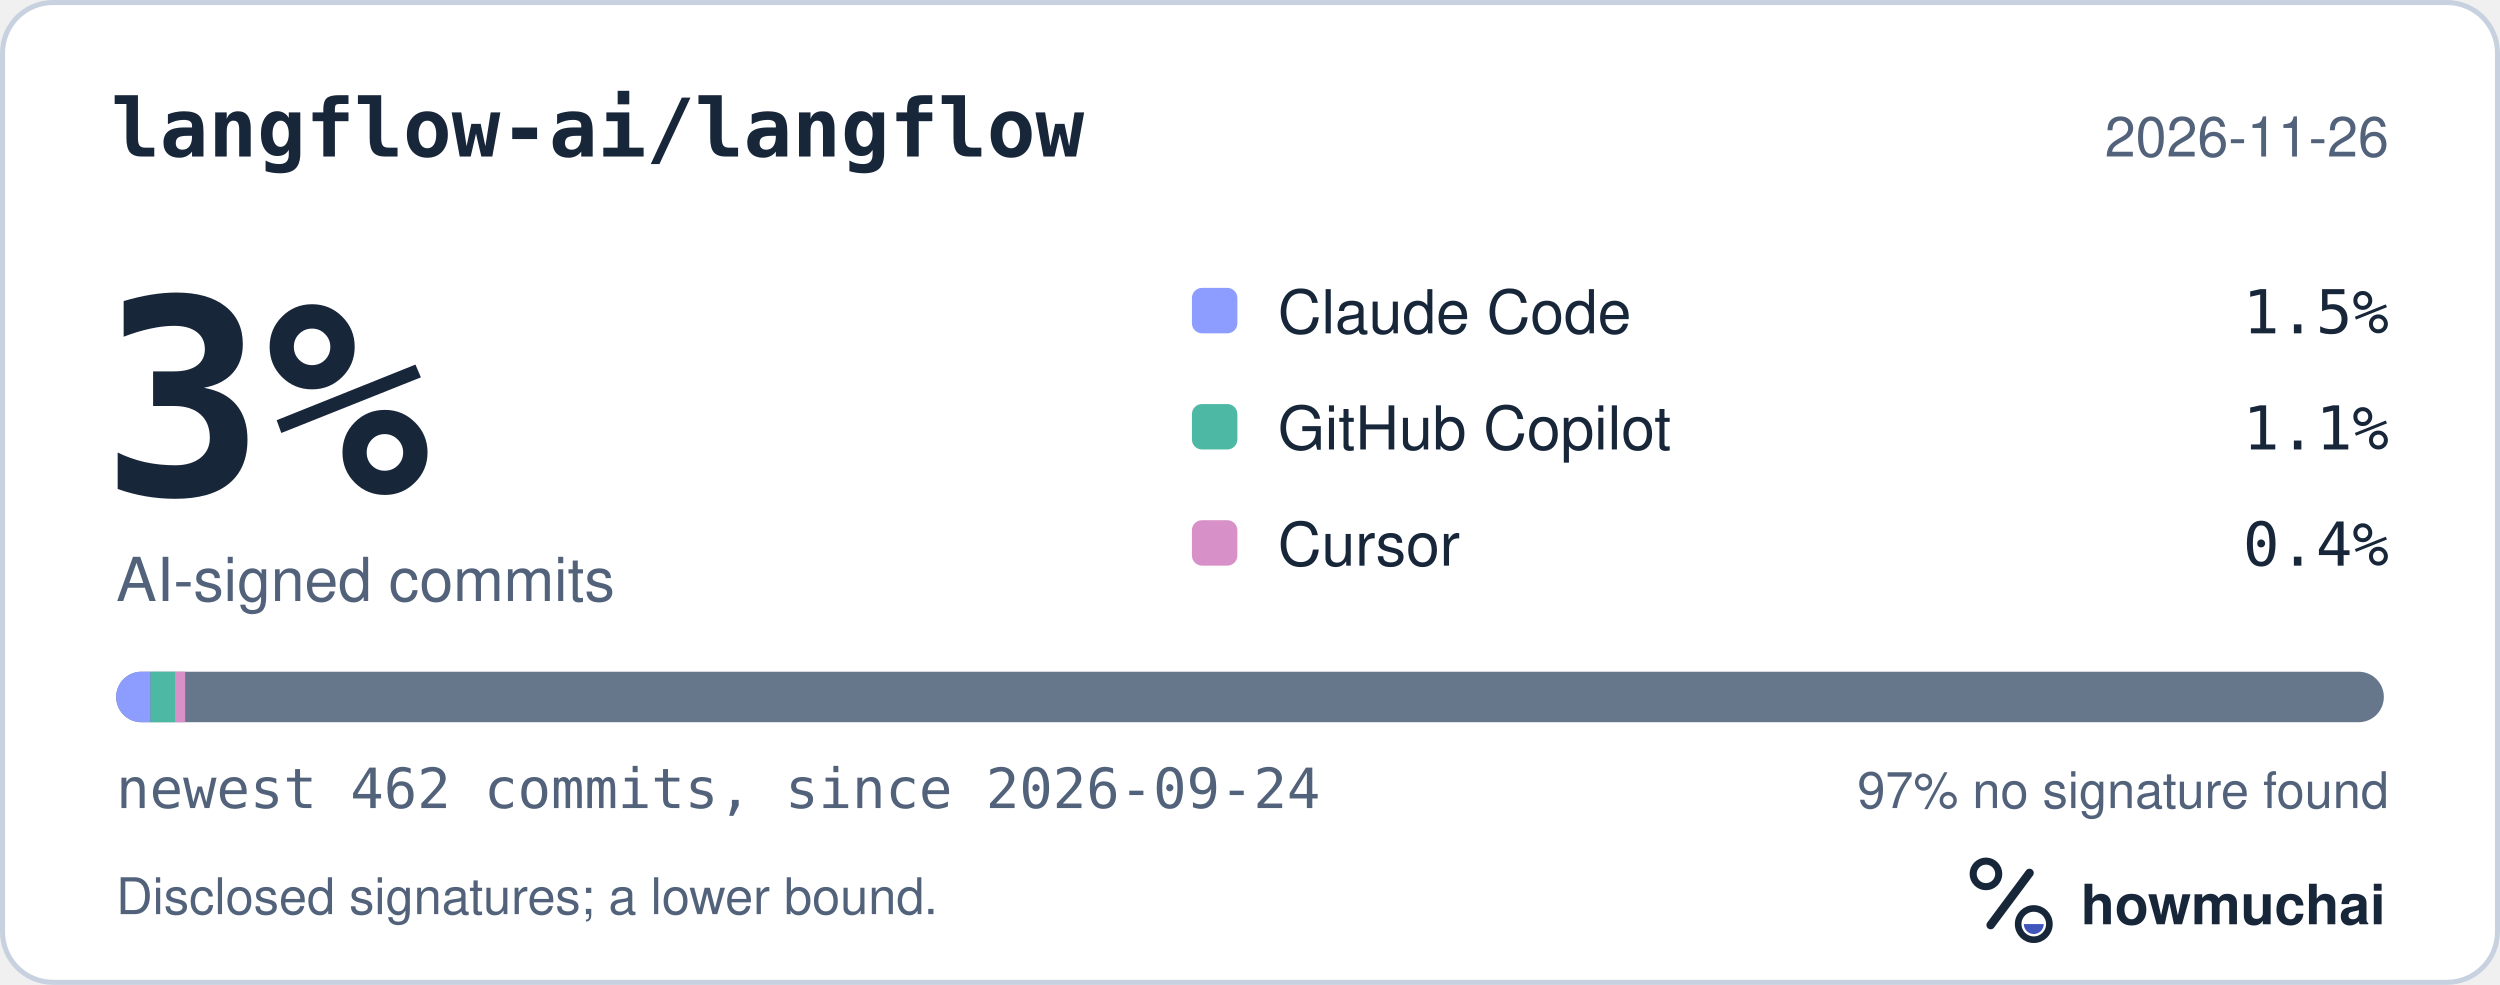
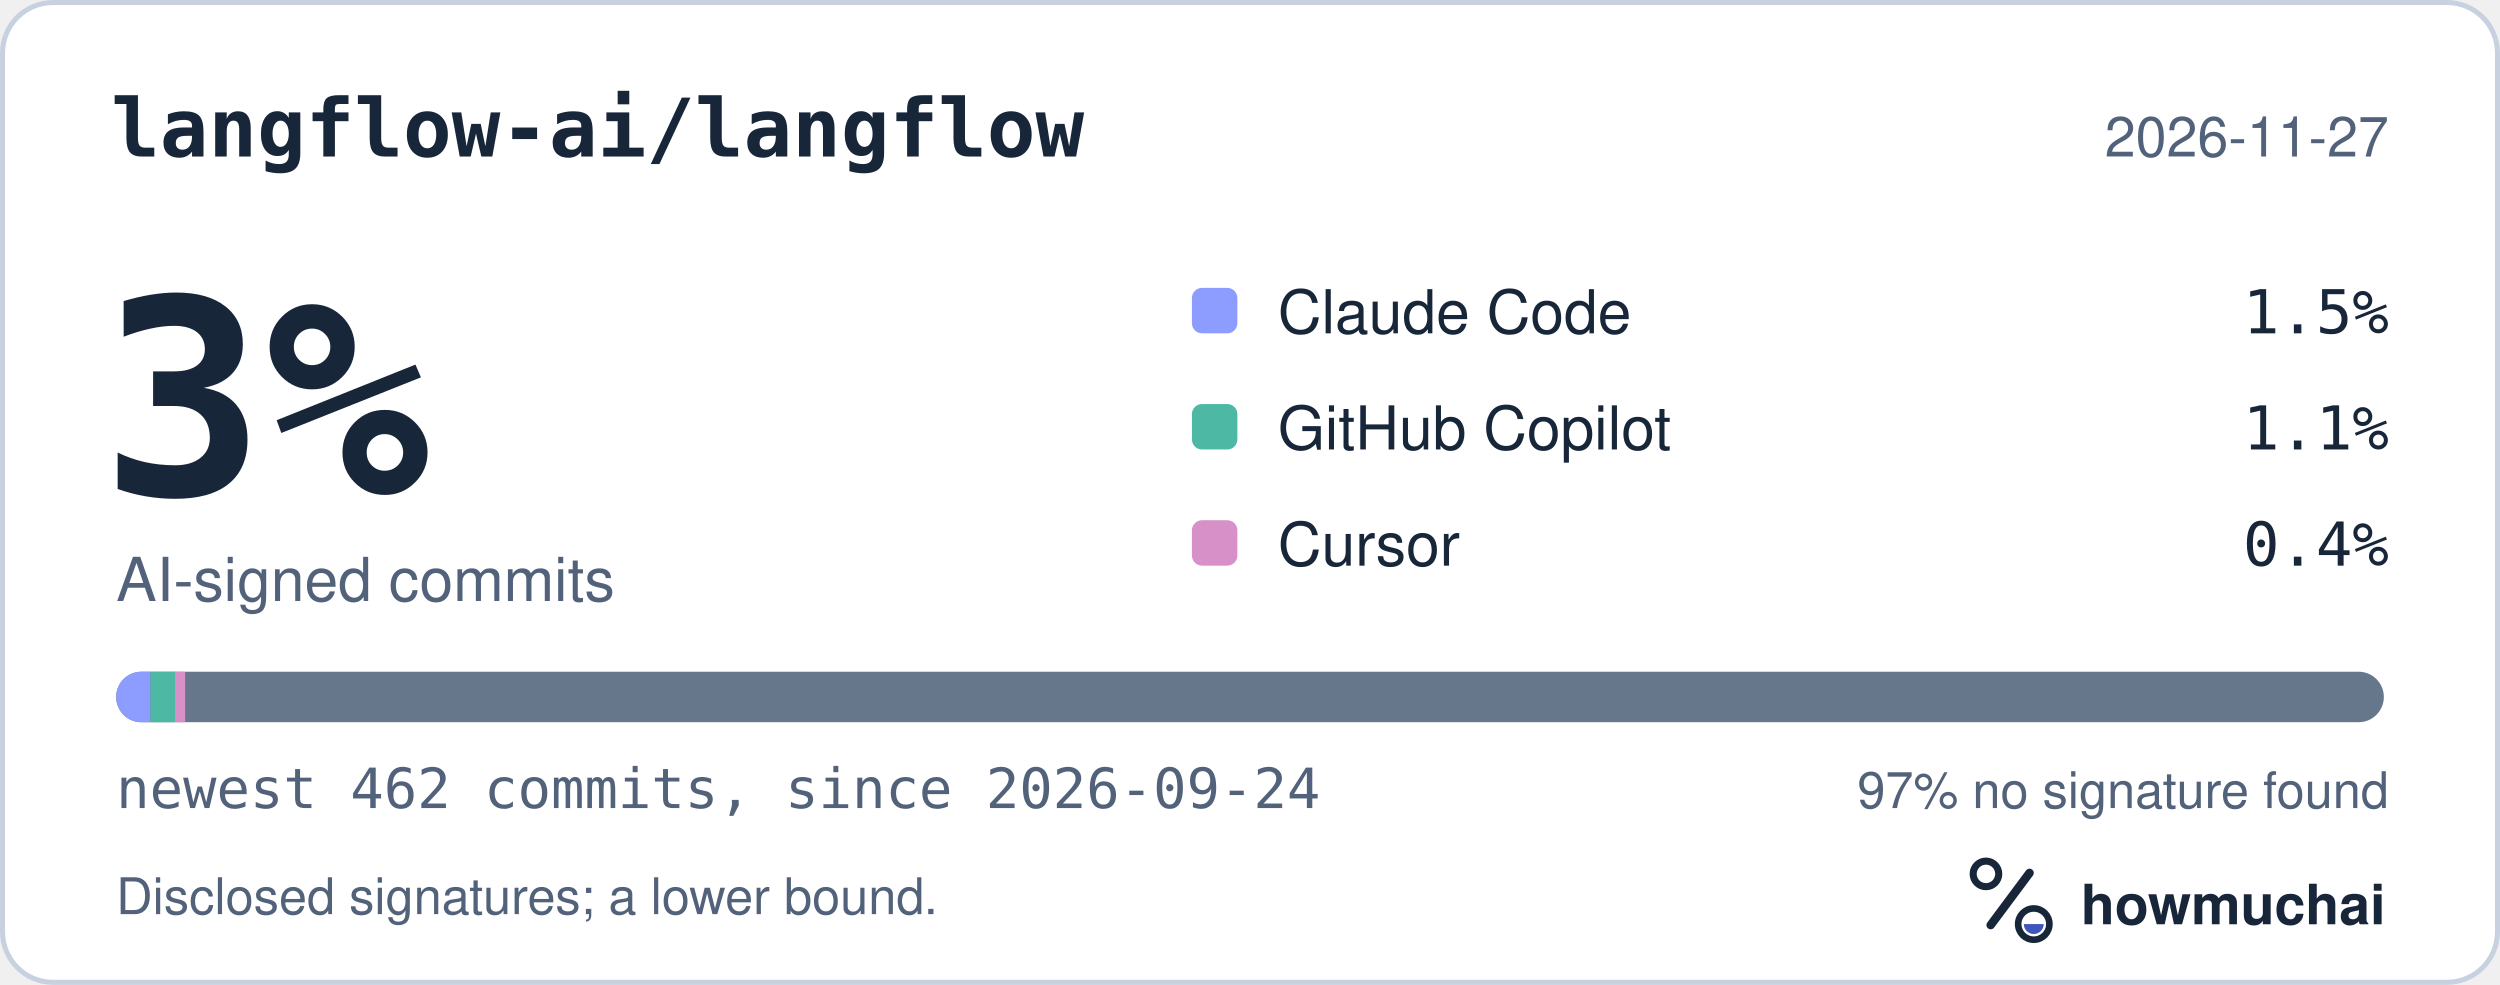
<svg xmlns="http://www.w3.org/2000/svg" width="495" height="195" viewBox="0 0 495 195" role="img" aria-labelledby="hm-t hm-d">
  <rect x="0.5" y="0.5" width="494" height="194" rx="10" fill="#FFFFFF" stroke="#C7D1DF" />
  <text x="22" y="31" fill="#18263A" font-family="ui-monospace, SF Mono, Menlo, Consolas, IBM Plex Mono, monospace" font-size="16" font-weight="600">langflow-ai/langflow</text>
-   <text x="473" y="31" fill="#52627A" font-family="-apple-system, BlinkMacSystemFont, Segoe UI, Helvetica, Arial, Fira Sans, sans-serif" font-size="11" text-anchor="end">2026-11-26</text>
+   <text x="473" y="31" fill="#52627A" font-family="-apple-system, BlinkMacSystemFont, Segoe UI, Helvetica, Arial, Fira Sans, sans-serif" font-size="11" text-anchor="end">2026-11-27</text>
  <text x="20" y="98" fill="#18263A" font-family="ui-monospace, SF Mono, Menlo, Consolas, IBM Plex Mono, monospace" font-size="54" font-weight="700">3%</text>
  <text x="23" y="119" fill="#52627A" font-family="-apple-system, BlinkMacSystemFont, Segoe UI, Helvetica, Arial, Fira Sans, sans-serif" font-size="12">AI-signed commits</text>
  <rect x="236" y="57" width="9" height="9" rx="2" fill="#8D9DFF" />
  <text x="253" y="66" fill="#18263A" font-family="-apple-system, BlinkMacSystemFont, Segoe UI, Helvetica, Arial, Fira Sans, sans-serif" font-size="12">Claude Code</text>
  <text x="473" y="66" fill="#18263A" font-family="ui-monospace, SF Mono, Menlo, Consolas, IBM Plex Mono, monospace" font-size="12" text-anchor="end">1.5%</text>
  <rect x="236" y="80" width="9" height="9" rx="2" fill="#4DB8A4" />
  <text x="253" y="89" fill="#18263A" font-family="-apple-system, BlinkMacSystemFont, Segoe UI, Helvetica, Arial, Fira Sans, sans-serif" font-size="12">GitHub Copilot</text>
  <text x="473" y="89" fill="#18263A" font-family="ui-monospace, SF Mono, Menlo, Consolas, IBM Plex Mono, monospace" font-size="12" text-anchor="end">1.1%</text>
  <rect x="236" y="103" width="9" height="9" rx="2" fill="#D891C8" />
  <text x="253" y="112" fill="#18263A" font-family="-apple-system, BlinkMacSystemFont, Segoe UI, Helvetica, Arial, Fira Sans, sans-serif" font-size="12">Cursor</text>
  <text x="473" y="112" fill="#18263A" font-family="ui-monospace, SF Mono, Menlo, Consolas, IBM Plex Mono, monospace" font-size="12" text-anchor="end">0.4%</text>
  <defs>
    <clipPath id="hm-bar">
      <rect x="23" y="133" width="449" height="10" rx="5" />
    </clipPath>
  </defs>
  <rect x="23" y="133" width="449" height="10" rx="5" fill="#66768B" />
  <g clip-path="url(#hm-bar)">
    <rect x="23.00" y="133" width="6.80" height="10" fill="#8D9DFF" />
    <rect x="29.80" y="133" width="4.86" height="10" fill="#4DB8A4" />
    <rect x="34.66" y="133" width="2.00" height="10" fill="#D891C8" />
  </g>
  <text x="23" y="160" fill="#52627A" font-family="ui-monospace, SF Mono, Menlo, Consolas, IBM Plex Mono, monospace" font-size="11">newest 462 commits, since 2026-09-24</text>
  <text x="473" y="160" fill="#52627A" font-family="-apple-system, BlinkMacSystemFont, Segoe UI, Helvetica, Arial, Fira Sans, sans-serif" font-size="10" text-anchor="end">97% no signature found</text>
  <text x="23" y="181" fill="#52627A" font-family="-apple-system, BlinkMacSystemFont, Segoe UI, Helvetica, Arial, Fira Sans, sans-serif" font-size="10">Disclosed signatures; a lower bound.</text>
  <g transform="translate(386 166) scale(0.046875)">
    <circle cx="154" cy="150" r="54" fill="none" stroke="#18263A" stroke-width="30" />
    <path d="M174 366 338 146" fill="none" stroke="#18263A" stroke-width="36" stroke-linecap="round" />
    <circle cx="356" cy="362" r="66" fill="none" stroke="#18263A" stroke-width="28" />
    <path d="M314 362a42 42 0 0 0 84 0Z" fill="#4056BC" />
  </g>
  <text x="412" y="183" fill="#18263A" font-family="-apple-system, BlinkMacSystemFont, Segoe UI, Helvetica, Arial, Fira Sans, sans-serif" font-size="11" font-weight="650">howmuchai</text>
</svg>
